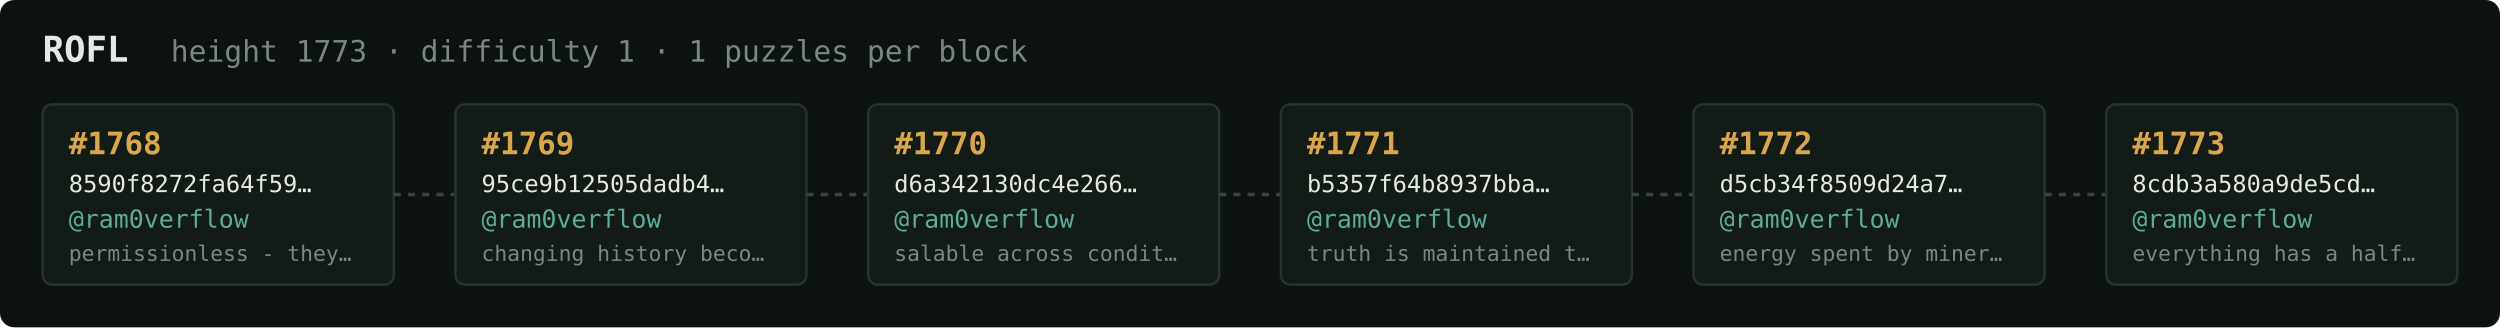
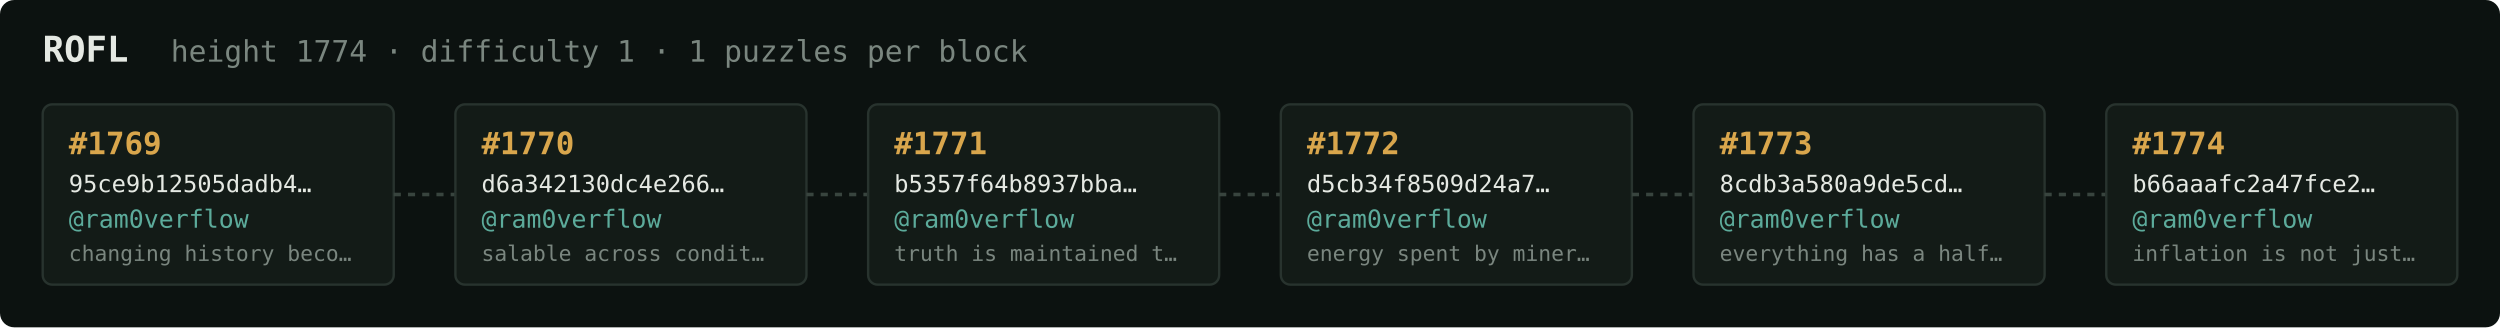
<svg xmlns="http://www.w3.org/2000/svg" width="1054" height="138" viewBox="0 0 1054 138" font-family="ui-monospace,SFMono-Regular,Menlo,monospace">
  <rect fill="#0c1210" width="1054" height="138" rx="6" />
  <text x="18" y="26" fill="#e5e9e3" font-size="15" font-weight="700">ROFL</text>
-   <text x="72" y="26" fill="#7a867f" font-size="12.5">height 1773 · difficulty 1 · 1 puzzles per block</text>
+   <text x="72" y="26" fill="#7a867f" font-size="12.5">height 1774 · difficulty 1 · 1 puzzles per block</text>
  <rect x="18" y="44" width="148" height="76" rx="4" fill="#131b17" stroke="#28332e" stroke-width="1" />
-   <text x="29" y="65" fill="#d9a64c" font-size="13" font-weight="700">#1768</text>
-   <text x="29" y="81" fill="#e5e9e3" font-size="10">8590f8272fa64f59…</text>
+   <text x="29" y="65" fill="#d9a64c" font-size="13" font-weight="700">#1769</text>
+   <text x="29" y="81" fill="#e5e9e3" font-size="10">95ce9b12505dadb4…</text>
  <text x="29" y="96" fill="#5cab9b" font-size="10.5">@ram0verflow</text>
-   <text x="29" y="110" fill="#7a867f" font-size="9">permissionless - they…</text>
+   <text x="29" y="110" fill="#7a867f" font-size="9">changing history beco…</text>
  <line x1="166" y1="82.0" x2="192" y2="82.0" stroke="#38443e" stroke-width="1.5" stroke-dasharray="3 3" />
  <rect x="192" y="44" width="148" height="76" rx="4" fill="#131b17" stroke="#28332e" stroke-width="1" />
-   <text x="203" y="65" fill="#d9a64c" font-size="13" font-weight="700">#1769</text>
-   <text x="203" y="81" fill="#e5e9e3" font-size="10">95ce9b12505dadb4…</text>
+   <text x="203" y="65" fill="#d9a64c" font-size="13" font-weight="700">#1770</text>
+   <text x="203" y="81" fill="#e5e9e3" font-size="10">d6a342130dc4e266…</text>
  <text x="203" y="96" fill="#5cab9b" font-size="10.5">@ram0verflow</text>
-   <text x="203" y="110" fill="#7a867f" font-size="9">changing history beco…</text>
+   <text x="203" y="110" fill="#7a867f" font-size="9">salable across condit…</text>
  <line x1="340" y1="82.0" x2="366" y2="82.0" stroke="#38443e" stroke-width="1.5" stroke-dasharray="3 3" />
  <rect x="366" y="44" width="148" height="76" rx="4" fill="#131b17" stroke="#28332e" stroke-width="1" />
-   <text x="377" y="65" fill="#d9a64c" font-size="13" font-weight="700">#1770</text>
-   <text x="377" y="81" fill="#e5e9e3" font-size="10">d6a342130dc4e266…</text>
+   <text x="377" y="65" fill="#d9a64c" font-size="13" font-weight="700">#1771</text>
+   <text x="377" y="81" fill="#e5e9e3" font-size="10">b5357f64b8937bba…</text>
  <text x="377" y="96" fill="#5cab9b" font-size="10.5">@ram0verflow</text>
-   <text x="377" y="110" fill="#7a867f" font-size="9">salable across condit…</text>
+   <text x="377" y="110" fill="#7a867f" font-size="9">truth is maintained t…</text>
  <line x1="514" y1="82.0" x2="540" y2="82.0" stroke="#38443e" stroke-width="1.5" stroke-dasharray="3 3" />
  <rect x="540" y="44" width="148" height="76" rx="4" fill="#131b17" stroke="#28332e" stroke-width="1" />
-   <text x="551" y="65" fill="#d9a64c" font-size="13" font-weight="700">#1771</text>
-   <text x="551" y="81" fill="#e5e9e3" font-size="10">b5357f64b8937bba…</text>
+   <text x="551" y="65" fill="#d9a64c" font-size="13" font-weight="700">#1772</text>
+   <text x="551" y="81" fill="#e5e9e3" font-size="10">d5cb34f8509d24a7…</text>
  <text x="551" y="96" fill="#5cab9b" font-size="10.5">@ram0verflow</text>
-   <text x="551" y="110" fill="#7a867f" font-size="9">truth is maintained t…</text>
+   <text x="551" y="110" fill="#7a867f" font-size="9">energy spent by miner…</text>
  <line x1="688" y1="82.0" x2="714" y2="82.0" stroke="#38443e" stroke-width="1.5" stroke-dasharray="3 3" />
  <rect x="714" y="44" width="148" height="76" rx="4" fill="#131b17" stroke="#28332e" stroke-width="1" />
-   <text x="725" y="65" fill="#d9a64c" font-size="13" font-weight="700">#1772</text>
-   <text x="725" y="81" fill="#e5e9e3" font-size="10">d5cb34f8509d24a7…</text>
+   <text x="725" y="65" fill="#d9a64c" font-size="13" font-weight="700">#1773</text>
+   <text x="725" y="81" fill="#e5e9e3" font-size="10">8cdb3a580a9de5cd…</text>
  <text x="725" y="96" fill="#5cab9b" font-size="10.5">@ram0verflow</text>
-   <text x="725" y="110" fill="#7a867f" font-size="9">energy spent by miner…</text>
+   <text x="725" y="110" fill="#7a867f" font-size="9">everything has a half…</text>
  <line x1="862" y1="82.0" x2="888" y2="82.0" stroke="#38443e" stroke-width="1.5" stroke-dasharray="3 3" />
  <rect x="888" y="44" width="148" height="76" rx="4" fill="#131b17" stroke="#28332e" stroke-width="1" />
-   <text x="899" y="65" fill="#d9a64c" font-size="13" font-weight="700">#1773</text>
-   <text x="899" y="81" fill="#e5e9e3" font-size="10">8cdb3a580a9de5cd…</text>
+   <text x="899" y="65" fill="#d9a64c" font-size="13" font-weight="700">#1774</text>
+   <text x="899" y="81" fill="#e5e9e3" font-size="10">b66aaafc2a47fce2…</text>
  <text x="899" y="96" fill="#5cab9b" font-size="10.5">@ram0verflow</text>
-   <text x="899" y="110" fill="#7a867f" font-size="9">everything has a half…</text>
+   <text x="899" y="110" fill="#7a867f" font-size="9">inflation is not just…</text>
</svg>
